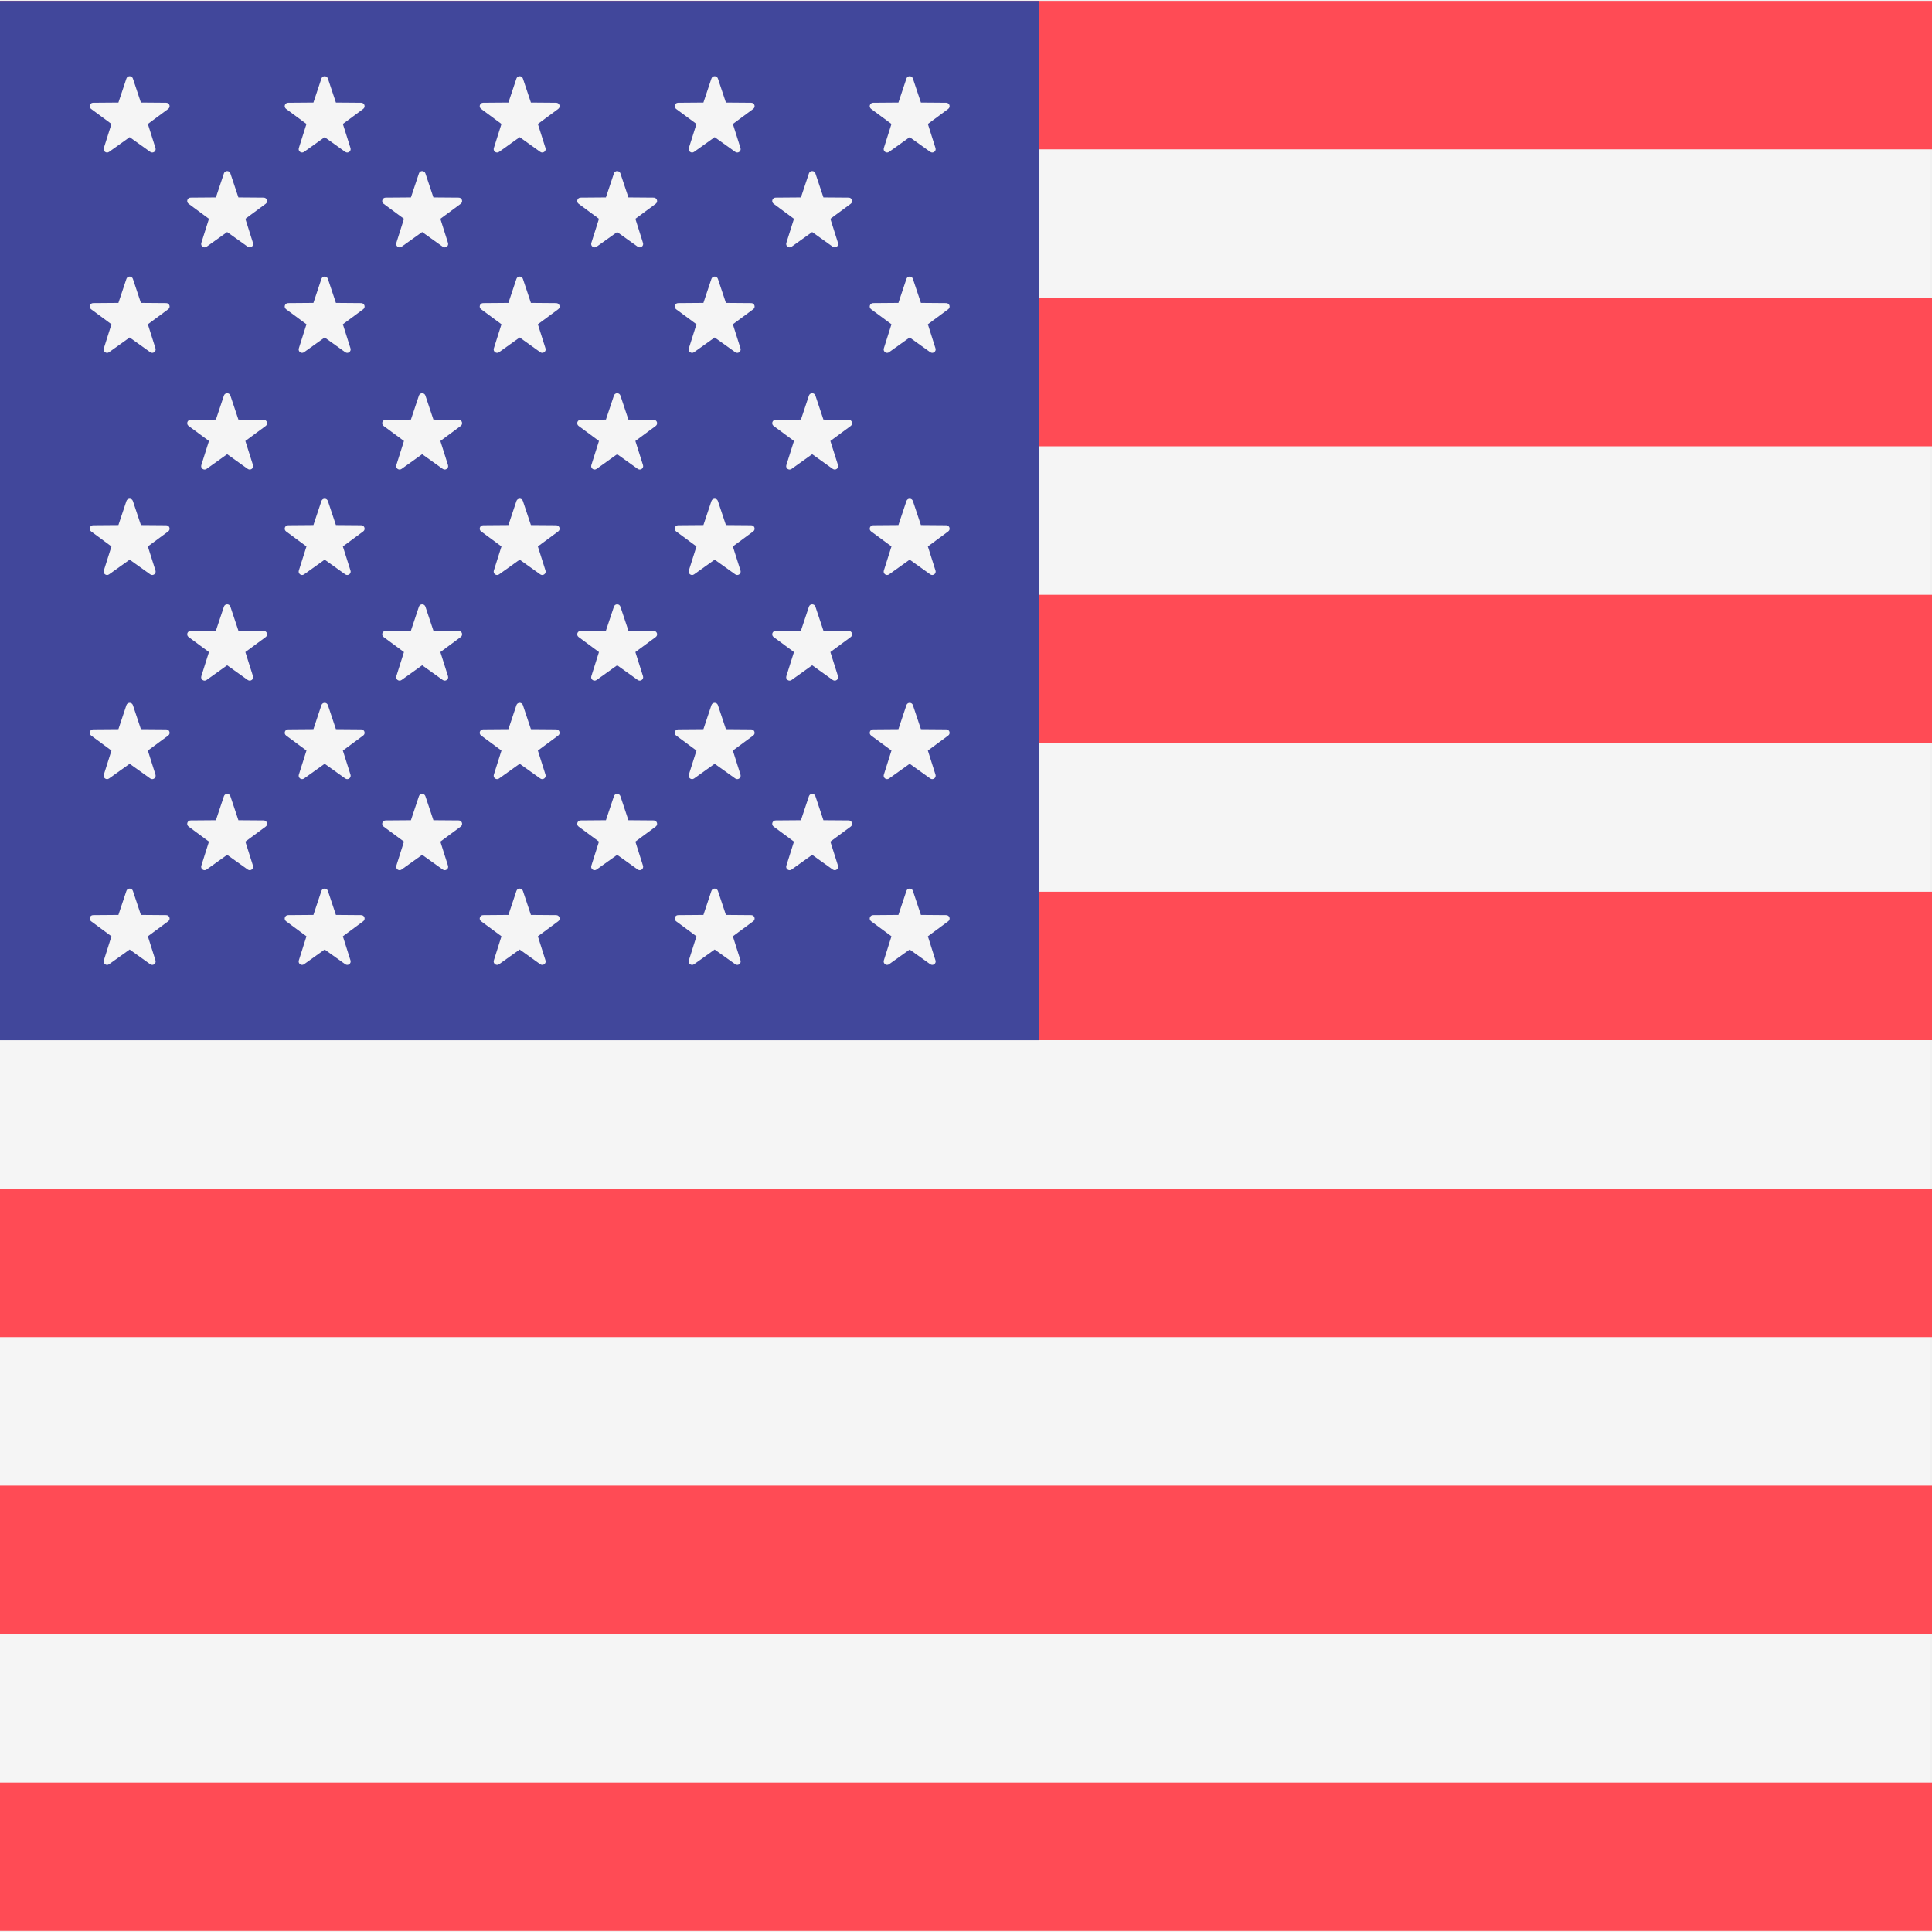
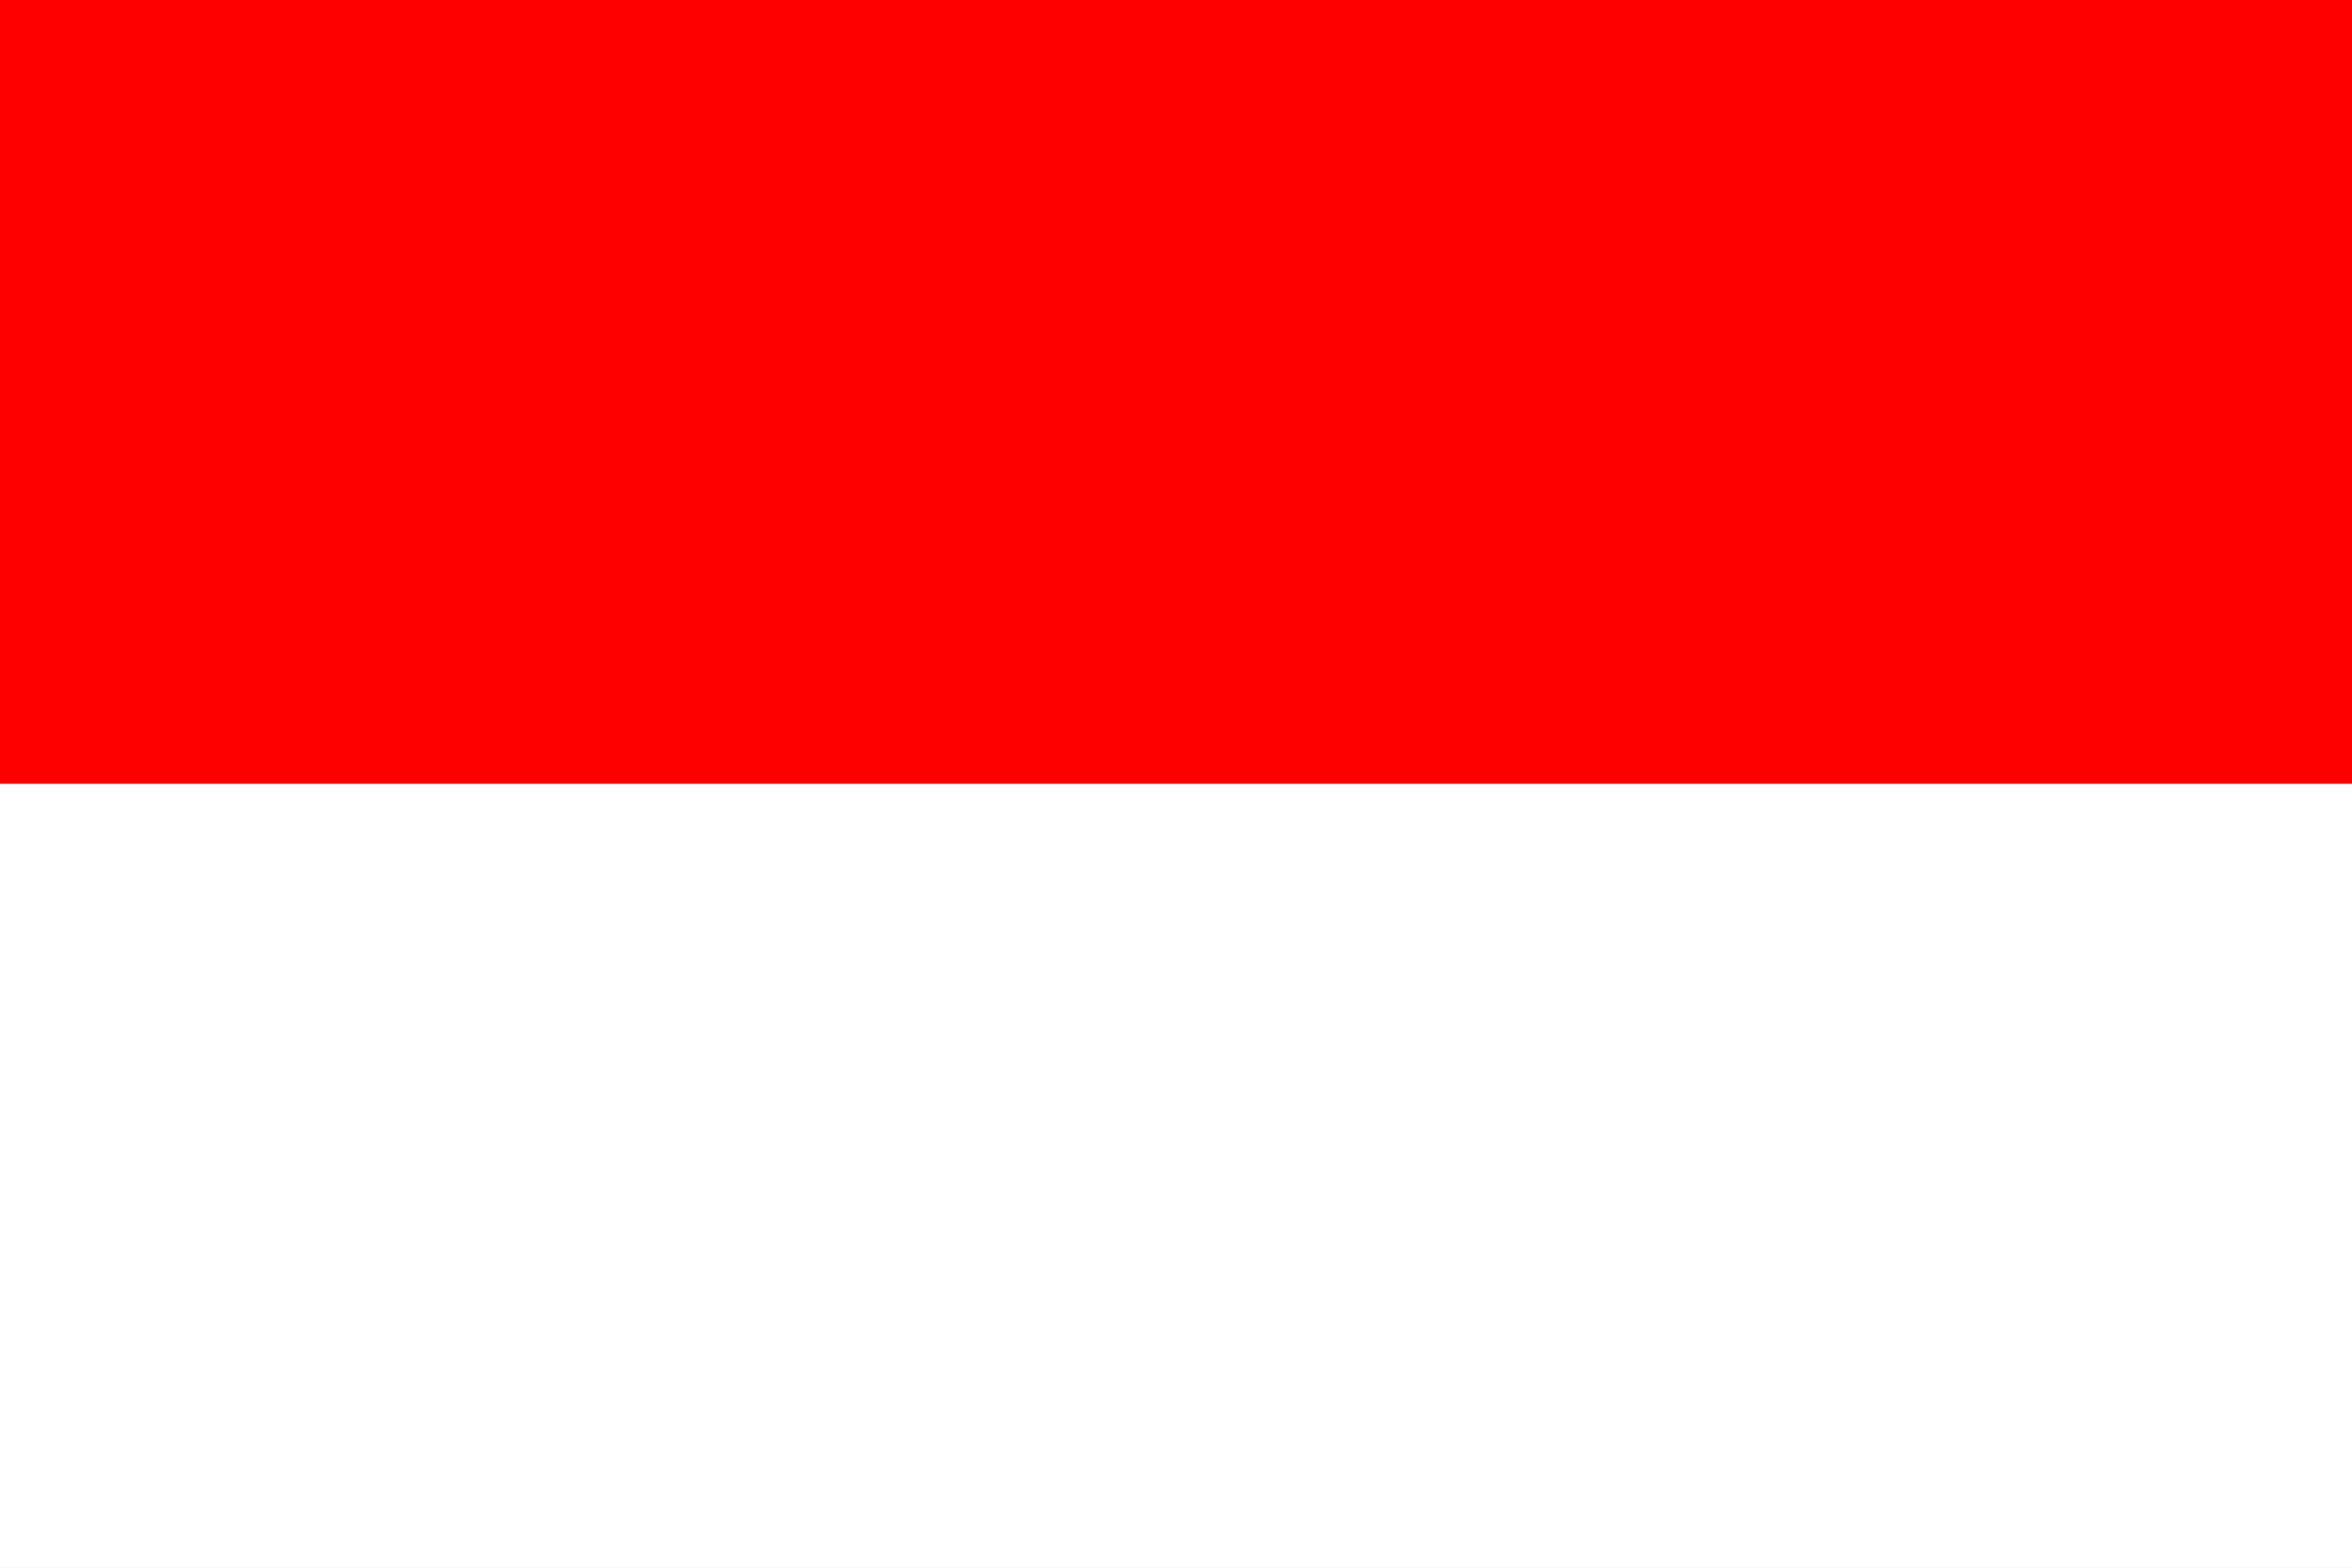
- <svg xmlns="http://www.w3.org/2000/svg" version="1.1" id="Layer_1" x="0px" y="0px" viewBox="0 0 512 512" style="enable-background:new 0 0 512 512;" xml:space="preserve">
-   <rect y="0.235" style="fill:#F5F5F5;" width="511.53" height="511.53" />
-   <g>
-     <rect y="0.235" style="fill:#FF4B55;" width="512" height="39.34" />
-     <rect y="157.63" style="fill:#FF4B55;" width="512" height="39.34" />
-     <rect y="78.935" style="fill:#FF4B55;" width="512" height="39.34" />
-     <rect y="236.32" style="fill:#FF4B55;" width="512" height="39.34" />
-     <rect y="393.71" style="fill:#FF4B55;" width="512" height="39.34" />
-     <rect y="472.41" style="fill:#FF4B55;" width="512" height="39.34" />
-     <rect y="315.02" style="fill:#FF4B55;" width="512" height="39.34" />
-   </g>
-   <rect y="0.235" style="fill:#41479B;" width="275.44" height="275.44" />
-   <g>
-     <path style="fill:#F5F5F5;" d="M35.219,20.814l2.122,6.364l6.708,0.052c0.868,0.007,1.229,1.115,0.53,1.631l-5.396,3.985   l2.023,6.396c0.262,0.828-0.68,1.513-1.388,1.008l-5.458-3.901l-5.458,3.901c-0.706,0.506-1.649-0.18-1.388-1.008l2.023-6.396   l-5.396-3.985c-0.698-0.516-0.339-1.624,0.53-1.631l6.708-0.052l2.122-6.364C33.779,19.99,34.945,19.99,35.219,20.814z" />
-     <path style="fill:#F5F5F5;" d="M35.219,73.902l2.122,6.364l6.708,0.052c0.868,0.007,1.229,1.115,0.53,1.631l-5.396,3.985   l2.023,6.396c0.262,0.828-0.68,1.513-1.388,1.008l-5.458-3.901l-5.458,3.901c-0.706,0.506-1.649-0.18-1.388-1.008l2.023-6.396   l-5.396-3.985c-0.698-0.516-0.339-1.624,0.53-1.631l6.708-0.052l2.122-6.364C33.779,73.077,34.945,73.077,35.219,73.902z" />
-     <path style="fill:#F5F5F5;" d="M35.219,132.78l2.122,6.364l6.708,0.052c0.868,0.007,1.229,1.115,0.53,1.632l-5.396,3.985   l2.023,6.396c0.262,0.828-0.68,1.513-1.388,1.008l-5.458-3.901l-5.458,3.901c-0.706,0.506-1.649-0.18-1.388-1.008l2.023-6.396   l-5.396-3.985c-0.698-0.516-0.339-1.625,0.53-1.632l6.708-0.052l2.122-6.364C33.779,131.956,34.945,131.956,35.219,132.78z" />
-     <path style="fill:#F5F5F5;" d="M35.219,186.876l2.122,6.364l6.708,0.052c0.868,0.007,1.229,1.115,0.53,1.631l-5.396,3.985   l2.023,6.396c0.262,0.828-0.68,1.513-1.388,1.008l-5.458-3.901l-5.458,3.901c-0.706,0.506-1.649-0.18-1.388-1.008l2.023-6.396   l-5.396-3.985c-0.698-0.516-0.339-1.624,0.53-1.631l6.708-0.052l2.122-6.364C33.779,186.052,34.945,186.052,35.219,186.876z" />
-     <path style="fill:#F5F5F5;" d="M35.219,236.102l2.122,6.364l6.708,0.052c0.868,0.007,1.229,1.115,0.53,1.631l-5.396,3.985   l2.023,6.396c0.262,0.828-0.68,1.513-1.388,1.008l-5.458-3.901l-5.458,3.901c-0.706,0.506-1.649-0.18-1.388-1.008l2.023-6.396   l-5.396-3.985c-0.698-0.516-0.339-1.625,0.53-1.631l6.708-0.052l2.122-6.364C33.779,235.278,34.945,235.278,35.219,236.102z" />
-     <path style="fill:#F5F5F5;" d="M61.058,45.953l2.122,6.364l6.708,0.052c0.868,0.007,1.229,1.115,0.53,1.631l-5.396,3.985   l2.023,6.396c0.262,0.828-0.68,1.513-1.388,1.008l-5.458-3.901l-5.458,3.901c-0.706,0.506-1.649-0.18-1.388-1.008l2.023-6.396   L49.98,54c-0.698-0.516-0.339-1.624,0.53-1.631l6.708-0.052l2.122-6.364C59.618,45.129,60.784,45.129,61.058,45.953z" />
-     <path style="fill:#F5F5F5;" d="M61.058,104.832l2.122,6.364l6.708,0.052c0.868,0.007,1.229,1.115,0.53,1.631l-5.396,3.985   l2.023,6.396c0.262,0.828-0.68,1.513-1.388,1.008l-5.458-3.901l-5.458,3.901c-0.706,0.506-1.649-0.18-1.388-1.008l2.023-6.396   l-5.396-3.985c-0.698-0.516-0.339-1.624,0.53-1.631l6.708-0.052l2.122-6.364C59.618,104.008,60.784,104.008,61.058,104.832z" />
-     <path style="fill:#F5F5F5;" d="M61.058,160.771l2.122,6.364l6.708,0.052c0.868,0.007,1.229,1.115,0.53,1.631l-5.396,3.985   l2.023,6.396c0.262,0.828-0.68,1.513-1.388,1.008l-5.458-3.901l-5.458,3.901c-0.706,0.506-1.649-0.18-1.388-1.008l2.023-6.396   l-5.396-3.985c-0.698-0.516-0.339-1.624,0.53-1.631l6.708-0.052l2.122-6.364C59.618,159.948,60.784,159.948,61.058,160.771z" />
-     <path style="fill:#F5F5F5;" d="M61.058,211.007l2.122,6.364l6.708,0.052c0.868,0.007,1.229,1.115,0.53,1.631l-5.396,3.985   l2.023,6.396c0.262,0.828-0.68,1.513-1.388,1.008l-5.458-3.901l-5.458,3.901c-0.706,0.506-1.649-0.18-1.388-1.008l2.023-6.396   l-5.396-3.985c-0.698-0.516-0.339-1.624,0.53-1.631l6.708-0.052l2.122-6.364C59.618,210.182,60.784,210.182,61.058,211.007z" />
-     <path style="fill:#F5F5F5;" d="M86.898,20.814l2.122,6.364l6.708,0.052c0.868,0.007,1.229,1.115,0.53,1.631l-5.396,3.985   l2.023,6.396c0.262,0.828-0.68,1.513-1.388,1.008l-5.458-3.901l-5.458,3.901c-0.706,0.506-1.649-0.18-1.388-1.008l2.023-6.396   l-5.396-3.985c-0.698-0.516-0.339-1.624,0.53-1.631l6.708-0.052l2.122-6.364C85.458,19.99,86.623,19.99,86.898,20.814z" />
-     <path style="fill:#F5F5F5;" d="M86.898,73.902l2.122,6.364l6.708,0.052c0.868,0.007,1.229,1.115,0.53,1.631l-5.396,3.985   l2.023,6.396c0.262,0.828-0.68,1.513-1.388,1.008l-5.458-3.901l-5.458,3.901c-0.706,0.506-1.649-0.18-1.388-1.008l2.023-6.396   l-5.396-3.985c-0.698-0.516-0.339-1.624,0.53-1.631l6.708-0.052l2.122-6.364C85.458,73.077,86.623,73.077,86.898,73.902z" />
-     <path style="fill:#F5F5F5;" d="M86.898,132.78l2.122,6.364l6.708,0.052c0.868,0.007,1.229,1.115,0.53,1.632l-5.396,3.985   l2.023,6.396c0.262,0.828-0.68,1.513-1.388,1.008l-5.458-3.901l-5.458,3.901c-0.706,0.506-1.649-0.18-1.388-1.008l2.023-6.396   l-5.396-3.985c-0.698-0.516-0.339-1.625,0.53-1.632l6.708-0.052l2.122-6.364C85.458,131.956,86.623,131.956,86.898,132.78z" />
-     <path style="fill:#F5F5F5;" d="M86.898,186.876l2.122,6.364l6.708,0.052c0.868,0.007,1.229,1.115,0.53,1.631l-5.396,3.985   l2.023,6.396c0.262,0.828-0.68,1.513-1.388,1.008l-5.456-3.902l-5.458,3.901c-0.706,0.506-1.649-0.18-1.388-1.008l2.023-6.396   l-5.396-3.985c-0.698-0.516-0.339-1.624,0.53-1.631l6.708-0.052l2.122-6.364C85.458,186.052,86.623,186.052,86.898,186.876z" />
-     <path style="fill:#F5F5F5;" d="M86.898,236.102l2.122,6.364l6.708,0.052c0.868,0.007,1.229,1.115,0.53,1.631l-5.396,3.985   l2.023,6.396c0.262,0.828-0.68,1.513-1.388,1.008l-5.458-3.901l-5.458,3.901c-0.706,0.506-1.649-0.18-1.388-1.008l2.023-6.396   l-5.396-3.985c-0.698-0.516-0.339-1.625,0.53-1.631l6.708-0.052l2.122-6.364C85.458,235.278,86.623,235.278,86.898,236.102z" />
-     <path style="fill:#F5F5F5;" d="M112.737,45.953l2.122,6.364l6.708,0.052c0.868,0.007,1.229,1.115,0.53,1.631l-5.396,3.985   l2.023,6.396c0.262,0.828-0.68,1.513-1.388,1.008l-5.458-3.901l-5.458,3.901c-0.706,0.506-1.649-0.18-1.388-1.008l2.023-6.396   L101.659,54c-0.698-0.516-0.339-1.624,0.53-1.631l6.711-0.052l2.122-6.364C111.297,45.129,112.462,45.129,112.737,45.953z" />
-     <path style="fill:#F5F5F5;" d="M112.737,104.832l2.122,6.364l6.708,0.052c0.868,0.007,1.229,1.115,0.53,1.631l-5.396,3.985   l2.023,6.396c0.262,0.828-0.68,1.513-1.388,1.008l-5.458-3.901l-5.458,3.901c-0.706,0.506-1.649-0.18-1.388-1.008l2.023-6.396   l-5.396-3.985c-0.698-0.516-0.339-1.624,0.53-1.631l6.708-0.052l2.122-6.364C111.297,104.008,112.462,104.008,112.737,104.832z" />
-     <path style="fill:#F5F5F5;" d="M112.737,160.771l2.122,6.364l6.708,0.052c0.868,0.007,1.229,1.115,0.53,1.631l-5.396,3.985   l2.023,6.396c0.262,0.828-0.68,1.513-1.388,1.008l-5.458-3.901l-5.458,3.901c-0.706,0.506-1.649-0.18-1.388-1.008l2.023-6.396   l-5.396-3.985c-0.698-0.516-0.339-1.624,0.53-1.631l6.708-0.052l2.122-6.364C111.297,159.948,112.462,159.948,112.737,160.771z" />
-     <path style="fill:#F5F5F5;" d="M112.737,211.007l2.122,6.364l6.708,0.052c0.868,0.007,1.229,1.115,0.53,1.631l-5.396,3.985   l2.023,6.396c0.262,0.828-0.68,1.513-1.388,1.008l-5.458-3.901l-5.458,3.901c-0.706,0.506-1.649-0.18-1.388-1.008l2.023-6.396   l-5.396-3.985c-0.698-0.516-0.339-1.624,0.53-1.631l6.708-0.052l2.122-6.364C111.297,210.182,112.462,210.182,112.737,211.007z" />
-     <path style="fill:#F5F5F5;" d="M138.576,20.814l2.122,6.364l6.708,0.052c0.868,0.007,1.229,1.115,0.53,1.631l-5.396,3.985   l2.023,6.396c0.262,0.828-0.68,1.513-1.388,1.008l-5.458-3.901l-5.458,3.901c-0.706,0.506-1.649-0.18-1.388-1.008l2.023-6.396   l-5.396-3.985c-0.698-0.516-0.339-1.624,0.53-1.631l6.708-0.052l2.122-6.364C137.136,19.99,138.301,19.99,138.576,20.814z" />
-     <path style="fill:#F5F5F5;" d="M138.576,73.902l2.122,6.364l6.708,0.052c0.868,0.007,1.229,1.115,0.53,1.631l-5.396,3.985   l2.023,6.396c0.262,0.828-0.68,1.513-1.388,1.008l-5.458-3.901l-5.458,3.901c-0.706,0.506-1.649-0.18-1.388-1.008l2.023-6.396   l-5.396-3.985c-0.698-0.516-0.339-1.624,0.53-1.631l6.708-0.052l2.122-6.364C137.136,73.077,138.301,73.077,138.576,73.902z" />
-     <path style="fill:#F5F5F5;" d="M138.576,132.78l2.122,6.364l6.708,0.052c0.868,0.007,1.229,1.115,0.53,1.632l-5.396,3.985   l2.023,6.396c0.262,0.828-0.68,1.513-1.388,1.008l-5.458-3.901l-5.458,3.901c-0.706,0.506-1.649-0.18-1.388-1.008l2.023-6.396   l-5.396-3.985c-0.698-0.516-0.339-1.625,0.53-1.632l6.708-0.052l2.122-6.364C137.136,131.956,138.301,131.956,138.576,132.78z" />
-     <path style="fill:#F5F5F5;" d="M138.576,186.876l2.122,6.364l6.708,0.052c0.868,0.007,1.229,1.115,0.53,1.631l-5.396,3.985   l2.023,6.396c0.262,0.828-0.68,1.513-1.388,1.008l-5.458-3.901l-5.458,3.901c-0.706,0.506-1.649-0.18-1.388-1.008l2.023-6.396   l-5.396-3.985c-0.698-0.516-0.339-1.624,0.53-1.631l6.708-0.052l2.122-6.364C137.136,186.052,138.301,186.052,138.576,186.876z" />
-     <path style="fill:#F5F5F5;" d="M138.576,236.102l2.122,6.364l6.708,0.052c0.868,0.007,1.229,1.115,0.53,1.631l-5.396,3.985   l2.023,6.396c0.262,0.828-0.68,1.513-1.388,1.008l-5.458-3.901l-5.458,3.901c-0.706,0.506-1.649-0.18-1.388-1.008l2.023-6.396   l-5.396-3.985c-0.698-0.516-0.339-1.625,0.53-1.631l6.708-0.052l2.122-6.364C137.136,235.278,138.301,235.278,138.576,236.102z" />
-     <path style="fill:#F5F5F5;" d="M164.415,45.953l2.122,6.364l6.708,0.052c0.868,0.007,1.229,1.115,0.53,1.631l-5.396,3.985   l2.023,6.396c0.262,0.828-0.68,1.513-1.388,1.008l-5.458-3.901l-5.458,3.901c-0.706,0.506-1.649-0.18-1.388-1.008l2.023-6.396   L153.337,54c-0.698-0.516-0.339-1.624,0.529-1.631l6.708-0.052l2.122-6.364C162.975,45.129,164.14,45.129,164.415,45.953z" />
-     <path style="fill:#F5F5F5;" d="M164.415,104.832l2.122,6.364l6.708,0.052c0.868,0.007,1.229,1.115,0.53,1.631l-5.396,3.985   l2.023,6.396c0.262,0.828-0.68,1.513-1.388,1.008l-5.458-3.901l-5.458,3.901c-0.706,0.506-1.649-0.18-1.388-1.008l2.023-6.396   l-5.396-3.985c-0.698-0.516-0.339-1.624,0.529-1.631l6.708-0.052l2.122-6.364C162.975,104.008,164.14,104.008,164.415,104.832z" />
-     <path style="fill:#F5F5F5;" d="M164.415,160.771l2.122,6.364l6.708,0.052c0.868,0.007,1.229,1.115,0.53,1.631l-5.396,3.985   l2.023,6.396c0.262,0.828-0.68,1.513-1.388,1.008l-5.458-3.901l-5.458,3.901c-0.706,0.506-1.649-0.18-1.388-1.008l2.023-6.396   l-5.396-3.985c-0.698-0.516-0.339-1.624,0.529-1.631l6.708-0.052l2.122-6.364C162.975,159.948,164.14,159.948,164.415,160.771z" />
-     <path style="fill:#F5F5F5;" d="M164.415,211.007l2.122,6.364l6.708,0.052c0.868,0.007,1.229,1.115,0.53,1.631l-5.396,3.985   l2.023,6.396c0.262,0.828-0.68,1.513-1.388,1.008l-5.458-3.901l-5.458,3.901c-0.706,0.506-1.649-0.18-1.388-1.008l2.023-6.396   l-5.396-3.985c-0.698-0.516-0.339-1.624,0.529-1.631l6.708-0.052l2.122-6.364C162.975,210.182,164.14,210.182,164.415,211.007z" />
-     <path style="fill:#F5F5F5;" d="M190.254,20.814l2.122,6.364l6.708,0.052c0.868,0.007,1.229,1.115,0.53,1.631l-5.396,3.985   l2.023,6.396c0.262,0.828-0.68,1.513-1.388,1.008l-5.458-3.901l-5.458,3.901c-0.706,0.506-1.649-0.18-1.388-1.008l2.023-6.396   l-5.396-3.985c-0.698-0.516-0.339-1.624,0.53-1.631l6.708-0.052l2.122-6.364C188.814,19.99,189.979,19.99,190.254,20.814z" />
-     <path style="fill:#F5F5F5;" d="M190.254,73.902l2.122,6.364l6.708,0.052c0.868,0.007,1.229,1.115,0.53,1.631l-5.396,3.985   l2.023,6.396c0.262,0.828-0.68,1.513-1.388,1.008l-5.458-3.901l-5.458,3.901c-0.706,0.506-1.649-0.18-1.388-1.008l2.023-6.396   l-5.396-3.985c-0.698-0.516-0.339-1.624,0.53-1.631l6.708-0.052l2.122-6.364C188.814,73.077,189.979,73.077,190.254,73.902z" />
-     <path style="fill:#F5F5F5;" d="M190.254,132.78l2.122,6.364l6.708,0.052c0.868,0.007,1.229,1.115,0.53,1.632l-5.396,3.985   l2.023,6.396c0.262,0.828-0.68,1.513-1.388,1.008l-5.458-3.901l-5.458,3.901c-0.706,0.506-1.649-0.18-1.388-1.008l2.023-6.396   l-5.396-3.985c-0.698-0.516-0.339-1.625,0.53-1.632l6.708-0.052l2.122-6.364C188.814,131.956,189.979,131.956,190.254,132.78z" />
-     <path style="fill:#F5F5F5;" d="M190.254,186.876l2.122,6.364l6.708,0.052c0.868,0.007,1.229,1.115,0.53,1.631l-5.396,3.985   l2.023,6.396c0.262,0.828-0.68,1.513-1.388,1.008l-5.458-3.901l-5.458,3.901c-0.706,0.506-1.649-0.18-1.388-1.008l2.023-6.396   l-5.396-3.985c-0.698-0.516-0.339-1.624,0.53-1.631l6.708-0.052l2.122-6.364C188.814,186.052,189.979,186.052,190.254,186.876z" />
-     <path style="fill:#F5F5F5;" d="M190.254,236.102l2.122,6.364l6.708,0.052c0.868,0.007,1.229,1.115,0.53,1.631l-5.396,3.985   l2.023,6.396c0.262,0.828-0.68,1.513-1.388,1.008l-5.458-3.901l-5.458,3.901c-0.706,0.506-1.649-0.18-1.388-1.008l2.023-6.396   l-5.396-3.985c-0.698-0.516-0.339-1.625,0.53-1.631l6.708-0.052l2.122-6.364C188.814,235.278,189.979,235.278,190.254,236.102z" />
-     <path style="fill:#F5F5F5;" d="M216.094,45.953l2.122,6.364l6.708,0.052c0.868,0.007,1.229,1.115,0.53,1.631l-5.396,3.985   l2.023,6.396c0.262,0.828-0.68,1.513-1.388,1.008l-5.458-3.901l-5.458,3.901c-0.706,0.506-1.649-0.18-1.388-1.008l2.023-6.396   L205.016,54c-0.698-0.516-0.339-1.624,0.53-1.631l6.708-0.052l2.122-6.364C214.653,45.129,215.819,45.129,216.094,45.953z" />
-     <path style="fill:#F5F5F5;" d="M216.094,104.832l2.122,6.364l6.708,0.052c0.868,0.007,1.229,1.115,0.53,1.631l-5.396,3.985   l2.023,6.396c0.262,0.828-0.68,1.513-1.388,1.008l-5.458-3.901l-5.458,3.901c-0.706,0.506-1.649-0.18-1.388-1.008l2.023-6.396   l-5.396-3.985c-0.698-0.516-0.339-1.624,0.53-1.631l6.708-0.052l2.122-6.364C214.653,104.008,215.819,104.008,216.094,104.832z" />
-     <path style="fill:#F5F5F5;" d="M216.094,160.771l2.122,6.364l6.708,0.052c0.868,0.007,1.229,1.115,0.53,1.631l-5.396,3.985   l2.023,6.396c0.262,0.828-0.68,1.513-1.388,1.008l-5.458-3.901l-5.458,3.901c-0.706,0.506-1.649-0.18-1.388-1.008l2.023-6.396   l-5.396-3.985c-0.698-0.516-0.339-1.624,0.53-1.631l6.708-0.052l2.122-6.364C214.653,159.948,215.819,159.948,216.094,160.771z" />
-     <path style="fill:#F5F5F5;" d="M216.094,211.007l2.122,6.364l6.708,0.052c0.868,0.007,1.229,1.115,0.53,1.631l-5.396,3.985   l2.023,6.396c0.262,0.828-0.68,1.513-1.388,1.008l-5.458-3.901l-5.458,3.901c-0.706,0.506-1.649-0.18-1.388-1.008l2.023-6.396   l-5.396-3.985c-0.698-0.516-0.339-1.624,0.53-1.631l6.708-0.052l2.122-6.364C214.653,210.182,215.819,210.182,216.094,211.007z" />
-     <path style="fill:#F5F5F5;" d="M241.933,20.814l2.122,6.364l6.708,0.052c0.868,0.007,1.229,1.115,0.53,1.631l-5.396,3.985   l2.023,6.396c0.262,0.828-0.68,1.513-1.388,1.008l-5.458-3.901l-5.458,3.901c-0.706,0.506-1.649-0.18-1.388-1.008l2.023-6.396   l-5.396-3.985c-0.698-0.516-0.339-1.624,0.53-1.631l6.708-0.052l2.122-6.364C240.492,19.99,241.658,19.99,241.933,20.814z" />
-     <path style="fill:#F5F5F5;" d="M241.933,73.902l2.122,6.364l6.708,0.052c0.868,0.007,1.229,1.115,0.53,1.631l-5.396,3.985   l2.023,6.396c0.262,0.828-0.68,1.513-1.388,1.008l-5.458-3.901l-5.458,3.901c-0.706,0.506-1.649-0.18-1.388-1.008l2.023-6.396   l-5.396-3.985c-0.698-0.516-0.339-1.624,0.53-1.631l6.708-0.052l2.122-6.364C240.492,73.077,241.658,73.077,241.933,73.902z" />
-     <path style="fill:#F5F5F5;" d="M241.933,132.78l2.122,6.364l6.708,0.052c0.868,0.007,1.229,1.115,0.53,1.632l-5.396,3.985   l2.023,6.396c0.262,0.828-0.68,1.513-1.388,1.008l-5.458-3.901l-5.458,3.901c-0.706,0.506-1.649-0.18-1.388-1.008l2.023-6.396   l-5.396-3.985c-0.698-0.516-0.339-1.625,0.53-1.632l6.708-0.052l2.122-6.364C240.492,131.956,241.658,131.956,241.933,132.78z" />
-     <path style="fill:#F5F5F5;" d="M241.933,186.876l2.122,6.364l6.708,0.052c0.868,0.007,1.229,1.115,0.53,1.631l-5.396,3.985   l2.023,6.396c0.262,0.828-0.68,1.513-1.388,1.008l-5.458-3.901l-5.458,3.901c-0.706,0.506-1.649-0.18-1.388-1.008l2.023-6.396   l-5.396-3.985c-0.698-0.516-0.339-1.624,0.53-1.631l6.708-0.052l2.122-6.364C240.492,186.052,241.658,186.052,241.933,186.876z" />
-     <path style="fill:#F5F5F5;" d="M241.933,236.102l2.122,6.364l6.708,0.052c0.868,0.007,1.229,1.115,0.53,1.631l-5.396,3.985   l2.023,6.396c0.262,0.828-0.68,1.513-1.388,1.008l-5.458-3.901l-5.458,3.901c-0.706,0.506-1.649-0.18-1.388-1.008l2.023-6.396   l-5.396-3.985c-0.698-0.516-0.339-1.625,0.53-1.631l6.708-0.052l2.122-6.364C240.492,235.278,241.658,235.278,241.933,236.102z" />
-   </g>
-   <g>
- </g>
-   <g>
- </g>
-   <g>
- </g>
-   <g>
- </g>
-   <g>
- </g>
-   <g>
- </g>
-   <g>
- </g>
-   <g>
- </g>
-   <g>
- </g>
-   <g>
- </g>
-   <g>
- </g>
-   <g>
- </g>
-   <g>
- </g>
-   <g>
- </g>
-   <g>
- </g>
+ <svg xmlns="http://www.w3.org/2000/svg" width="900" height="600">
+   <path fill="#fff" d="M0 0H900V600H0z" />
+   <path fill="red" d="M0 0H900V300H0z" />
</svg>
